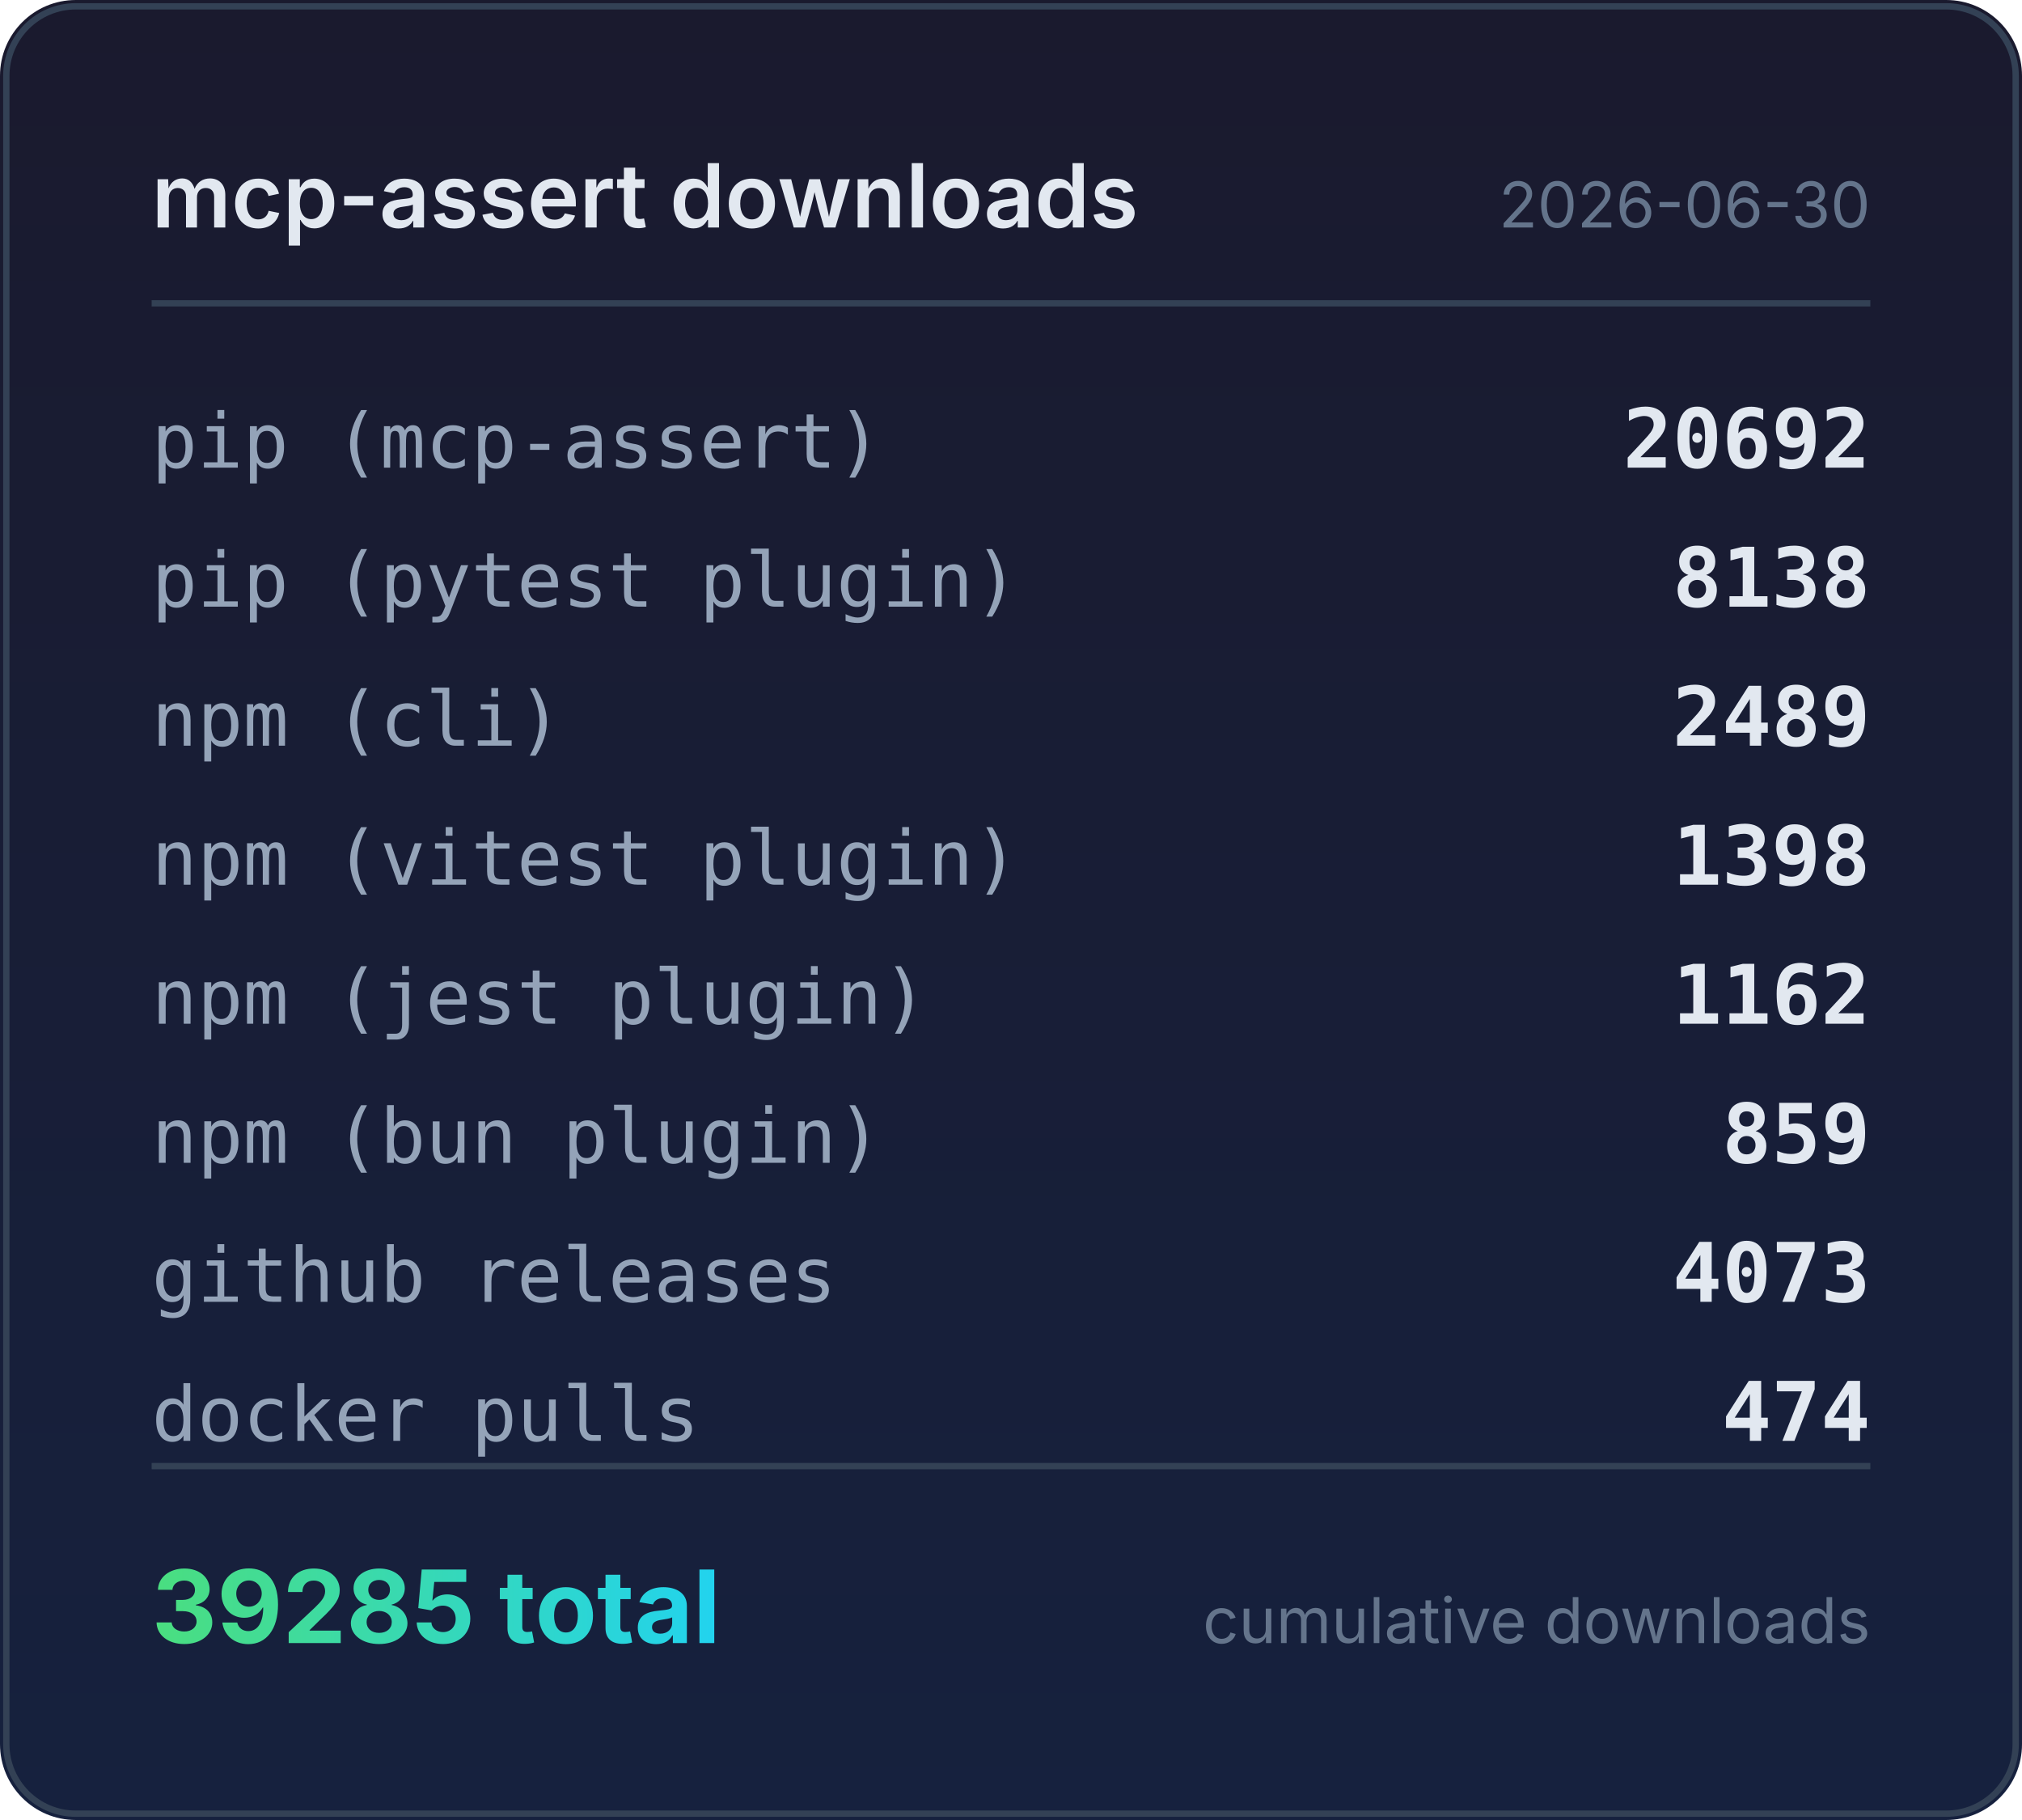
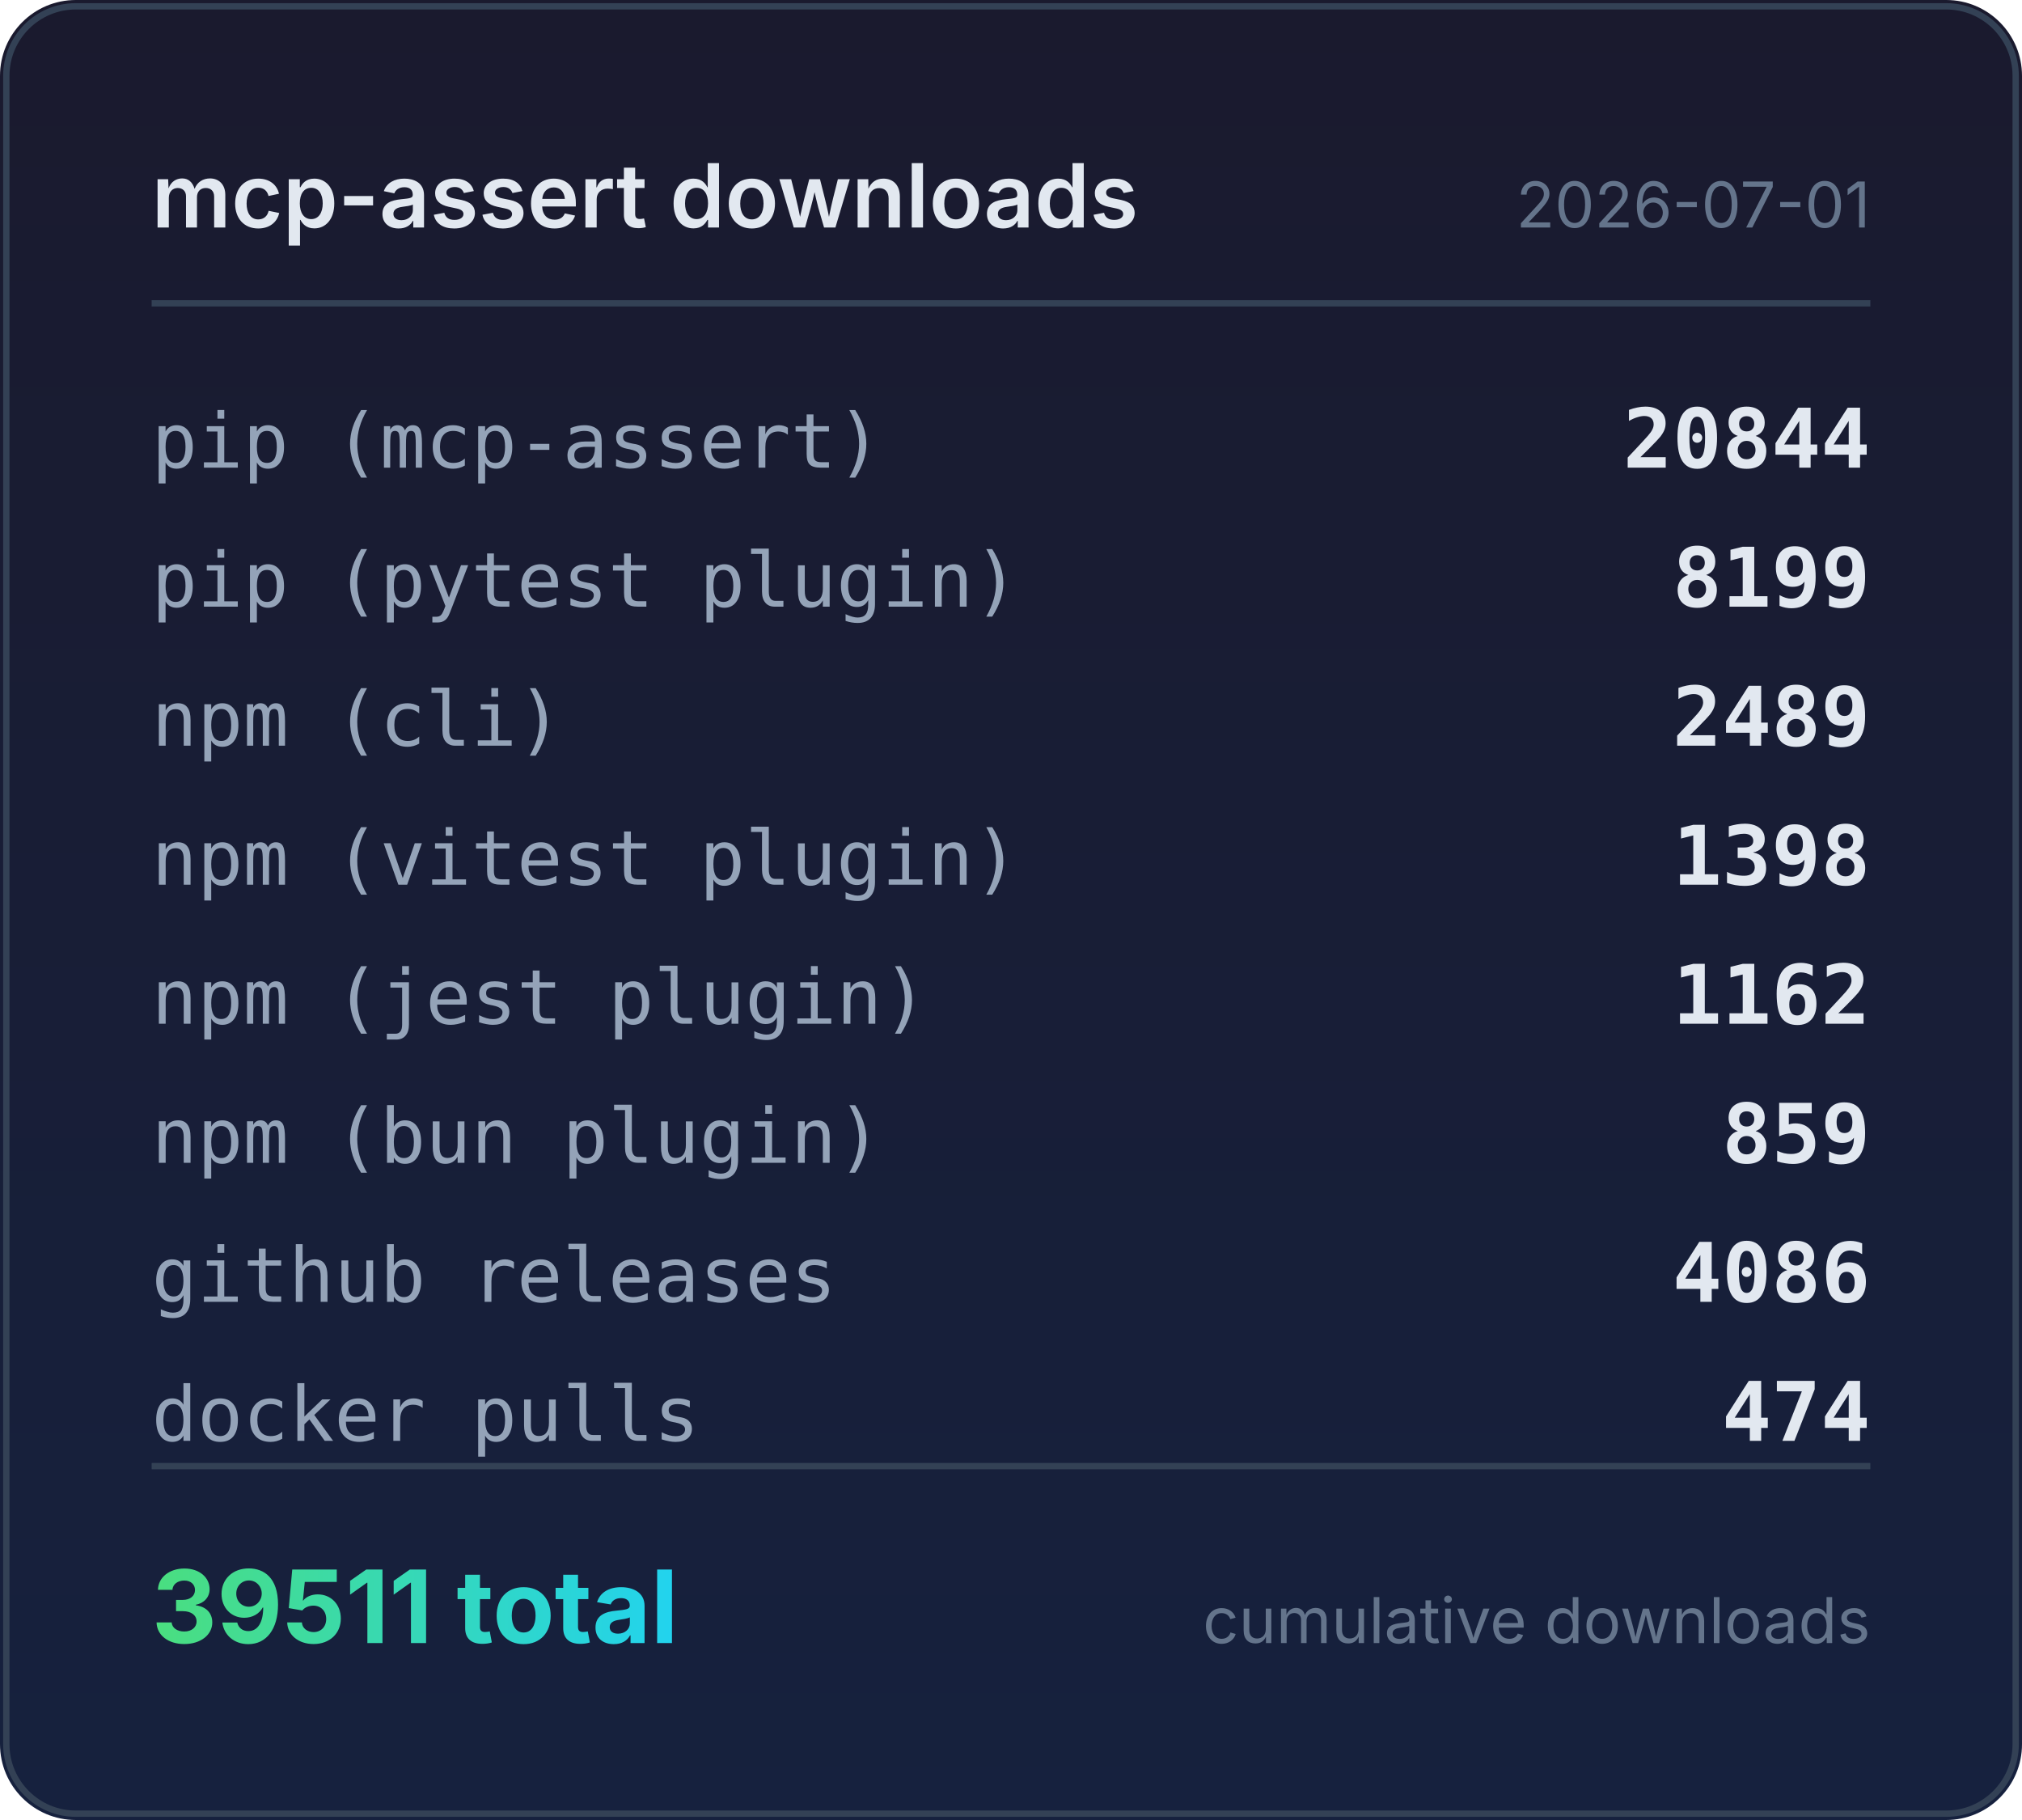
<svg xmlns="http://www.w3.org/2000/svg" width="320" height="288" viewBox="0 0 320 288">
  <defs>
    <linearGradient id="bg" x1="0" y1="0" x2="0" y2="1">
      <stop offset="0%" stop-color="#1a1a2e" />
      <stop offset="100%" stop-color="#16213e" />
    </linearGradient>
    <linearGradient id="accent" x1="0" y1="0" x2="1" y2="0">
      <stop offset="0%" stop-color="#4ade80" />
      <stop offset="100%" stop-color="#22d3ee" />
    </linearGradient>
  </defs>
  <rect width="320" height="288" rx="12" fill="url(#bg)" />
  <rect x="1" y="1" width="318" height="286" rx="11" fill="none" stroke="#334155" stroke-width="1" />
  <text x="24" y="36" fill="#e2e8f0" font-family="system-ui,-apple-system,sans-serif" font-size="14" font-weight="600">mcp-assert downloads</text>
-   <text x="296" y="36" fill="#64748b" font-family="system-ui,-apple-system,sans-serif" font-size="10" text-anchor="end">2026-06-30</text>
+   <text x="296" y="36" fill="#64748b" font-family="system-ui,-apple-system,sans-serif" font-size="10" text-anchor="end">2026-07-01</text>
  <line x1="24" y1="48" x2="296" y2="48" stroke="#334155" stroke-width="1" />
  <text x="24" y="74" fill="#94a3b8" font-family="ui-monospace,monospace" font-size="12">pip (mcp-assert)</text>
-   <text x="296" y="74" fill="#e2e8f0" font-family="ui-monospace,monospace" font-size="13" font-weight="600" text-anchor="end">20692</text>
+   <text x="296" y="74" fill="#e2e8f0" font-family="ui-monospace,monospace" font-size="13" font-weight="600" text-anchor="end">20844</text>
  <text x="24" y="96" fill="#94a3b8" font-family="ui-monospace,monospace" font-size="12">pip (pytest plugin)</text>
-   <text x="296" y="96" fill="#e2e8f0" font-family="ui-monospace,monospace" font-size="13" font-weight="600" text-anchor="end">8138</text>
+   <text x="296" y="96" fill="#e2e8f0" font-family="ui-monospace,monospace" font-size="13" font-weight="600" text-anchor="end">8199</text>
  <text x="24" y="118" fill="#94a3b8" font-family="ui-monospace,monospace" font-size="12">npm (cli)</text>
  <text x="296" y="118" fill="#e2e8f0" font-family="ui-monospace,monospace" font-size="13" font-weight="600" text-anchor="end">2489</text>
  <text x="24" y="140" fill="#94a3b8" font-family="ui-monospace,monospace" font-size="12">npm (vitest plugin)</text>
  <text x="296" y="140" fill="#e2e8f0" font-family="ui-monospace,monospace" font-size="13" font-weight="600" text-anchor="end">1398</text>
  <text x="24" y="162" fill="#94a3b8" font-family="ui-monospace,monospace" font-size="12">npm (jest plugin)</text>
  <text x="296" y="162" fill="#e2e8f0" font-family="ui-monospace,monospace" font-size="13" font-weight="600" text-anchor="end">1162</text>
  <text x="24" y="184" fill="#94a3b8" font-family="ui-monospace,monospace" font-size="12">npm (bun plugin)</text>
  <text x="296" y="184" fill="#e2e8f0" font-family="ui-monospace,monospace" font-size="13" font-weight="600" text-anchor="end">859</text>
  <text x="24" y="206" fill="#94a3b8" font-family="ui-monospace,monospace" font-size="12">github releases</text>
-   <text x="296" y="206" fill="#e2e8f0" font-family="ui-monospace,monospace" font-size="13" font-weight="600" text-anchor="end">4073</text>
+   <text x="296" y="206" fill="#e2e8f0" font-family="ui-monospace,monospace" font-size="13" font-weight="600" text-anchor="end">4086</text>
  <text x="24" y="228" fill="#94a3b8" font-family="ui-monospace,monospace" font-size="12">docker pulls</text>
  <text x="296" y="228" fill="#e2e8f0" font-family="ui-monospace,monospace" font-size="13" font-weight="600" text-anchor="end">474</text>
  <line x1="24" y1="232" x2="296" y2="232" stroke="#334155" stroke-width="1" />
-   <text x="24" y="260" fill="url(#accent)" font-family="system-ui,-apple-system,sans-serif" font-size="16" font-weight="700">39285 total</text>
+   <text x="24" y="260" fill="url(#accent)" font-family="system-ui,-apple-system,sans-serif" font-size="16" font-weight="700">39511 total</text>
  <text x="296" y="260" fill="#64748b" font-family="system-ui,-apple-system,sans-serif" font-size="10" text-anchor="end">cumulative downloads</text>
</svg>
